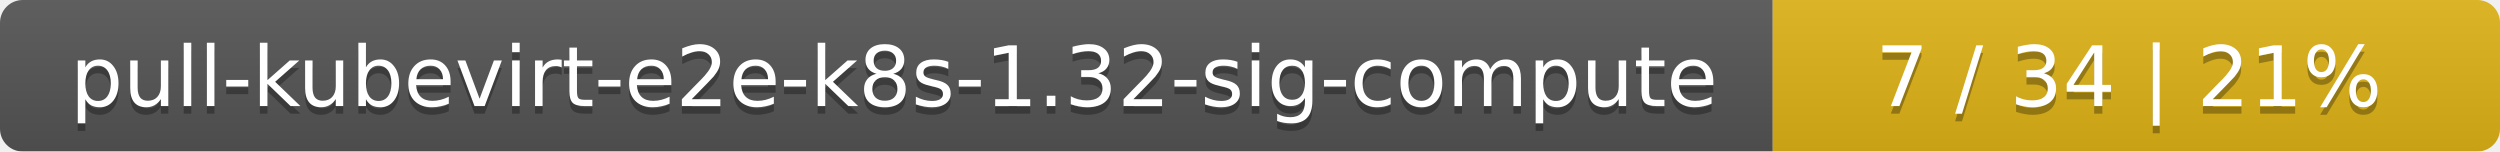
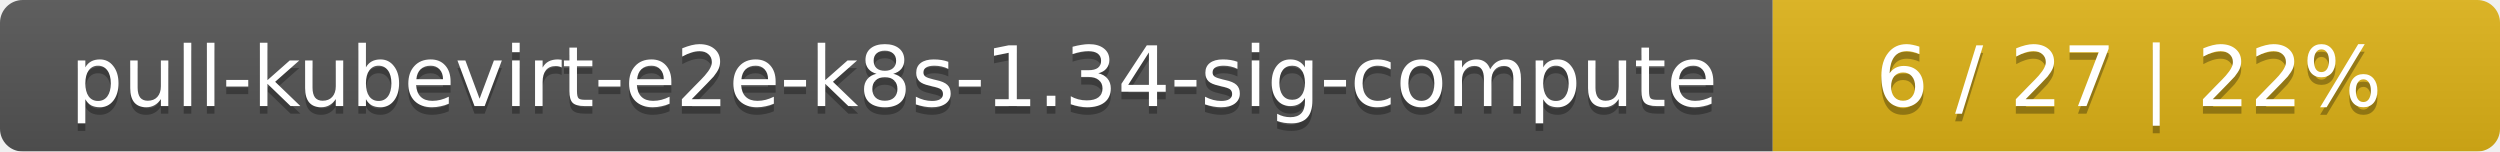
<svg xmlns="http://www.w3.org/2000/svg" width="330" height="20">
  <linearGradient id="smooth" x2="0" y2="100%">
    <stop offset="0" stop-color="#bbb" stop-opacity=".1" />
    <stop offset="1" stop-opacity=".1" />
  </linearGradient>
  <mask id="round">
    <rect width="330" height="20" rx="3" fill="#fff" />
  </mask>
  <g mask="url(#round)">
    <rect width="234" height="20" fill="#555" />
    <rect x="234" width="96" height="20" fill="#dfb317" />
    <rect width="330" height="20" fill="url(#smooth)" />
  </g>
  <g fill="#fff" text-anchor="middle" font-family="DejaVu Sans,Verdana,Geneva,sans-serif" font-size="11">
-     <text x="118" y="15" fill="#010101" fill-opacity=".3">pull-kubevirt-e2e-k8s-1.32-sig-compute</text>
-     <text x="118" y="14">pull-kubevirt-e2e-k8s-1.32-sig-compute</text>
-     <text x="281" y="15" fill="#010101" fill-opacity=".3">7 / 34    |    21%</text>
-     <text x="281" y="14">7 / 34    |    21%</text>
+     <text x="118" y="15" fill="#010101" fill-opacity=".3">pull-kubevirt-e2e-k8s-1.34-sig-compute</text>
+     <text x="118" y="14">pull-kubevirt-e2e-k8s-1.34-sig-compute</text>
+     <text x="281" y="15" fill="#010101" fill-opacity=".3">6 / 27    |    22%</text>
+     <text x="281" y="14">6 / 27    |    22%</text>
  </g>
</svg>
